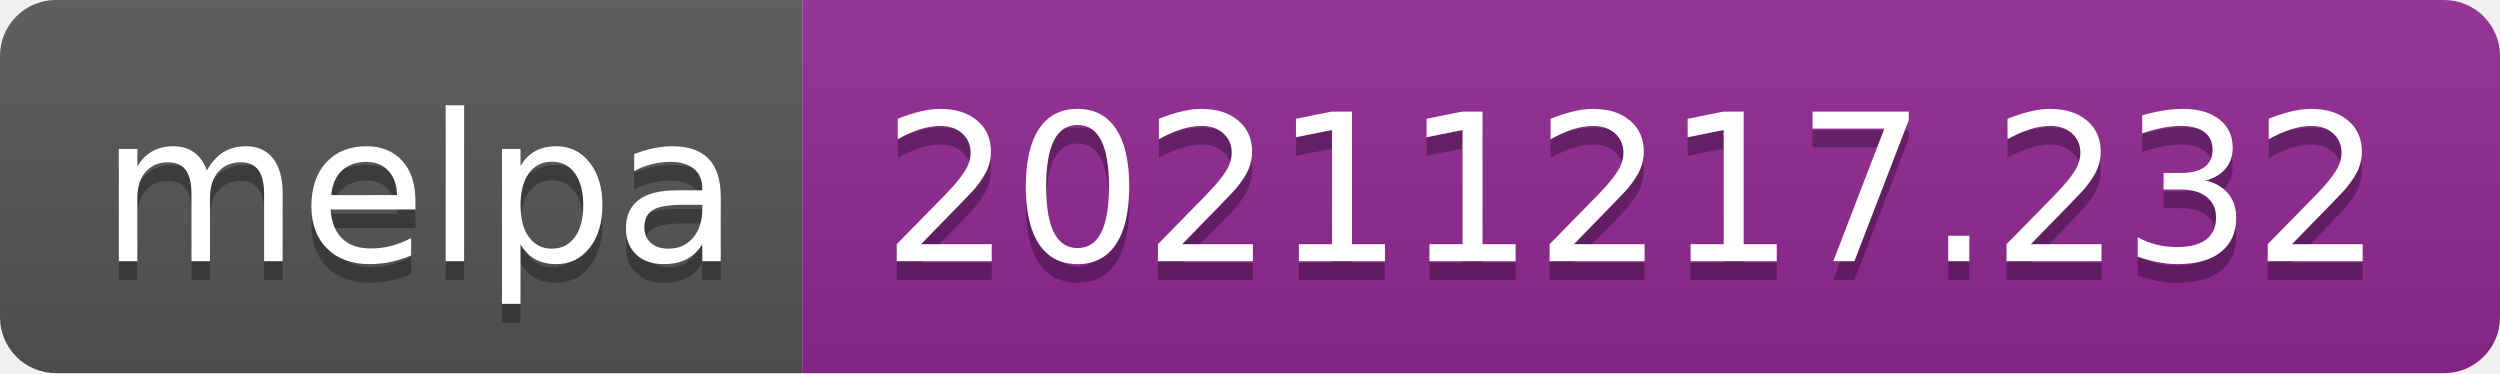
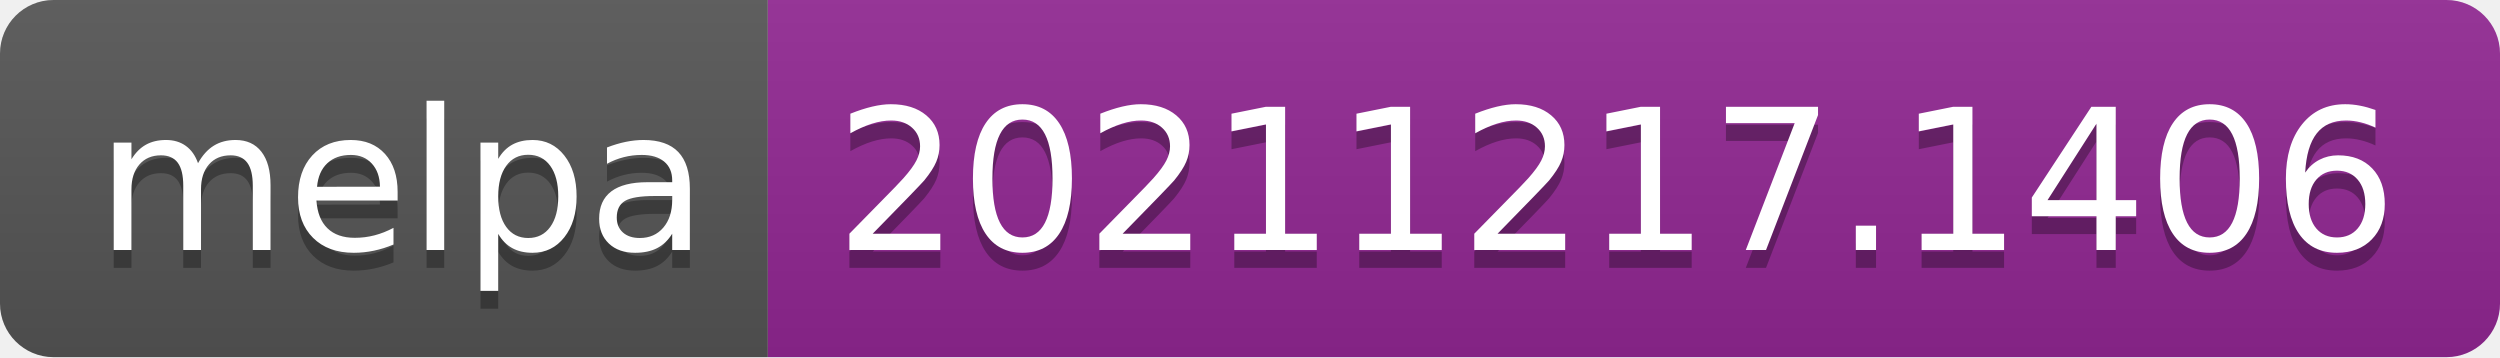
- <svg xmlns="http://www.w3.org/2000/svg" width="134" height="20" role="img" aria-label="melpa: 20211217.232">
+ <svg xmlns="http://www.w3.org/2000/svg" width="140" height="20" role="img" aria-label="melpa: 20211217.1406">
  <linearGradient id="s" x2="0" y2="100%">
    <stop offset="0" stop-color="#bbb" stop-opacity=".1" />
    <stop offset="1" stop-opacity=".1" />
  </linearGradient>
  <clipPath id="r">
-     <rect width="134" height="20" rx="3" fill="#fff" />
+     <rect width="140" height="20" rx="3" fill="#fff" />
  </clipPath>
  <g clip-path="url(#r)">
    <rect width="43" height="20" fill="#555" />
-     <rect x="43" width="91" height="20" fill="#922793" />
-     <rect width="134" height="20" fill="url(#s)" />
+     <rect x="43" width="97" height="20" fill="#922793" />
+     <rect width="140" height="20" fill="url(#s)" />
  </g>
  <g fill="#fff" text-anchor="middle" font-family="Verdana,Geneva,DejaVu Sans,sans-serif" text-rendering="geometricPrecision" font-size="110">
    <text aria-hidden="true" x="225" y="150" fill="#010101" fill-opacity=".3" transform="scale(.1)" textLength="330">melpa</text>
    <text x="225" y="140" transform="scale(.1)" fill="#fff" textLength="330">melpa</text>
-     <text aria-hidden="true" x="875" y="150" fill="#010101" fill-opacity=".3" transform="scale(.1)" textLength="810">20211217.232</text>
-     <text x="875" y="140" transform="scale(.1)" fill="#fff" textLength="810">20211217.232</text>
+     <text aria-hidden="true" x="905" y="150" fill="#010101" fill-opacity=".3" transform="scale(.1)" textLength="870">20211217.1406</text>
+     <text x="905" y="140" transform="scale(.1)" fill="#fff" textLength="870">20211217.1406</text>
  </g>
</svg>
